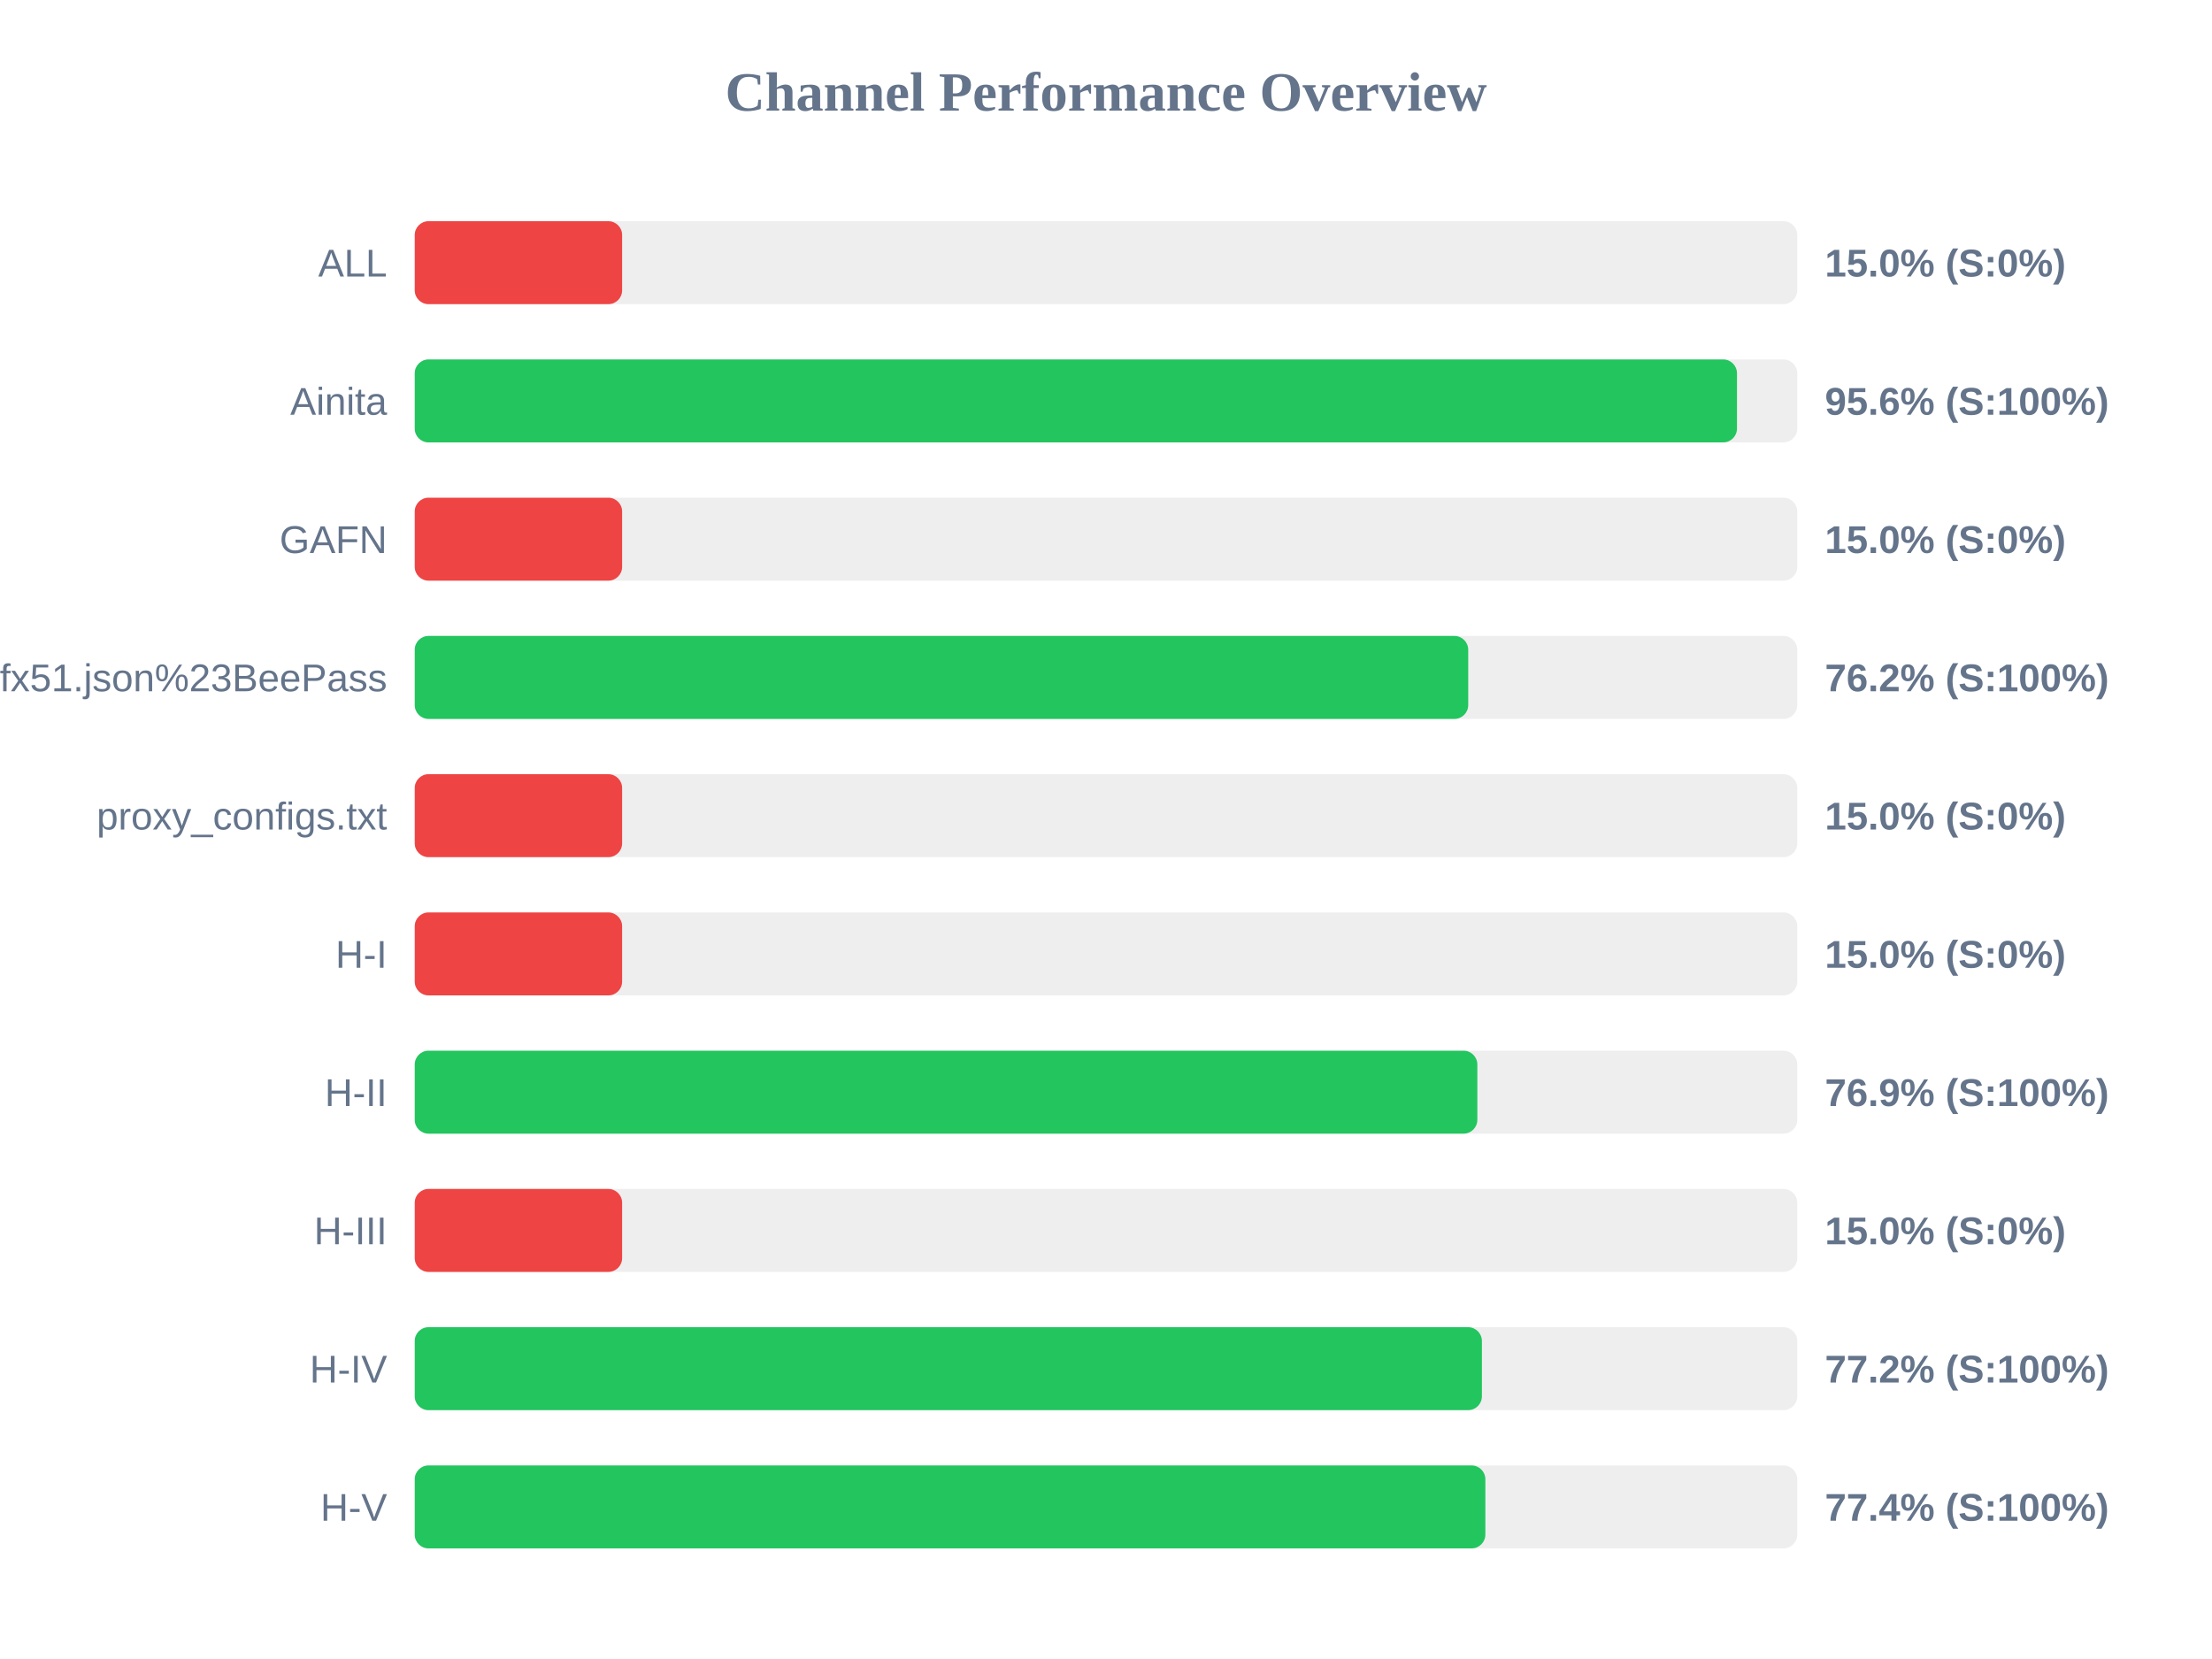
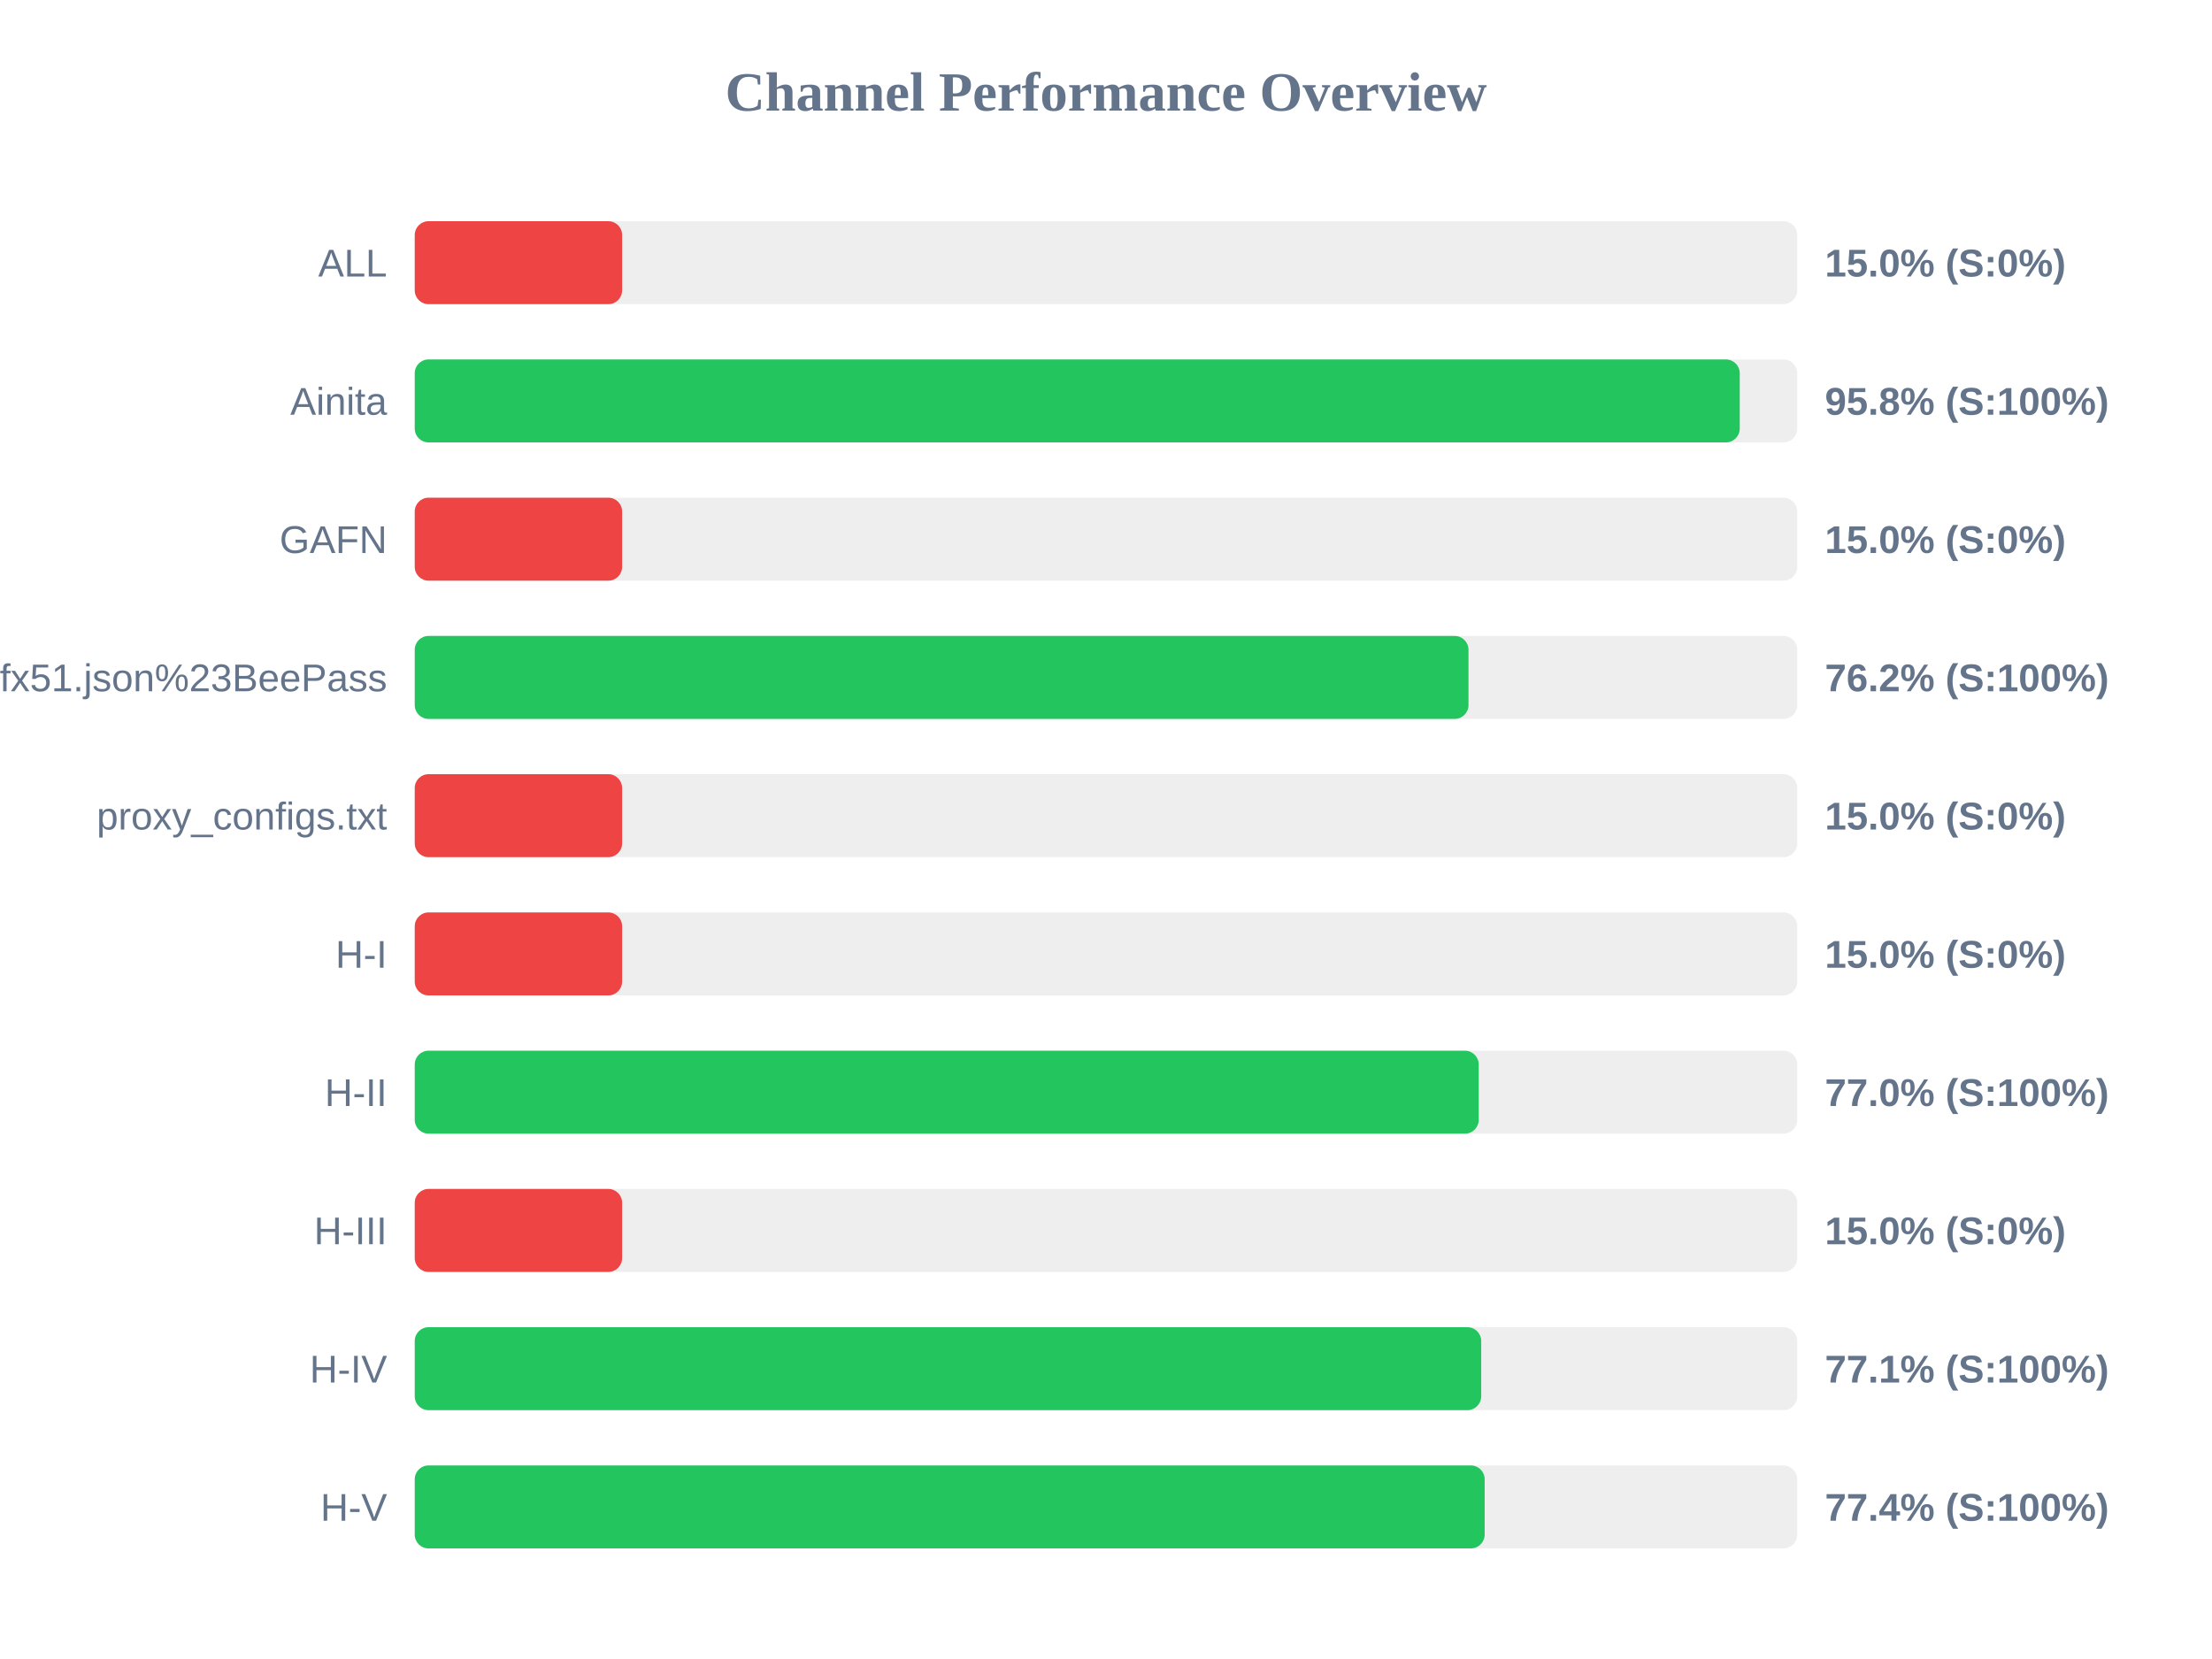
<svg xmlns="http://www.w3.org/2000/svg" width="800" height="600" version="1.1">
  <style>
        .row { font: 14px Arial; fill: #64748b; }
        .score { font: bold 14px Arial; fill: #64748b; }
    </style>
  <text x="400" y="40" text-anchor="middle" font-size="20px" font-weight="bold" fill="#64748b">Channel Performance Overview</text>
  <rect x="150" y="80" width="500" height="30" fill="#eee" rx="5" />
  <rect x="150" y="80" width="75.0" height="30" fill="#ef4444" rx="5" />
  <text x="140" y="100" text-anchor="end" class="row">ALL</text>
  <text x="660" y="100" text-anchor="start" class="score">15.0% (S:0%)</text>
  <rect x="150" y="130" width="500" height="30" fill="#eee" rx="5" />
-   <rect x="150" y="130" width="478.2" height="30" fill="#22c55e" rx="5" />
+   <rect x="150" y="130" width="479.2" height="30" fill="#22c55e" rx="5" />
  <text x="140" y="150" text-anchor="end" class="row">Ainita</text>
-   <text x="660" y="150" text-anchor="start" class="score">95.6% (S:100%)</text>
+   <text x="660" y="150" text-anchor="start" class="score">95.8% (S:100%)</text>
  <rect x="150" y="180" width="500" height="30" fill="#eee" rx="5" />
  <rect x="150" y="180" width="75.0" height="30" fill="#ef4444" rx="5" />
  <text x="140" y="200" text-anchor="end" class="row">GAFN</text>
  <text x="660" y="200" text-anchor="start" class="score">15.0% (S:0%)</text>
  <rect x="150" y="230" width="500" height="30" fill="#eee" rx="5" />
-   <rect x="150" y="230" width="381.0" height="30" fill="#22c55e" rx="5" />
+   <rect x="150" y="230" width="381.1" height="30" fill="#22c55e" rx="5" />
  <text x="140" y="250" text-anchor="end" class="row">sub?s=ssconf%3A%2F%2Fs3.amazonaws.com%2Fbeedynconprd%2Fzf38bv6oxi1nv3wfkpmxyfl8yj5fargza3foantoalu16vznl0ckxx7bgf1ufx51.json%23BeePass</text>
  <text x="660" y="250" text-anchor="start" class="score">76.2% (S:100%)</text>
  <rect x="150" y="280" width="500" height="30" fill="#eee" rx="5" />
  <rect x="150" y="280" width="75.0" height="30" fill="#ef4444" rx="5" />
  <text x="140" y="300" text-anchor="end" class="row">proxy_configs.txt</text>
  <text x="660" y="300" text-anchor="start" class="score">15.0% (S:0%)</text>
  <rect x="150" y="330" width="500" height="30" fill="#eee" rx="5" />
  <rect x="150" y="330" width="75.0" height="30" fill="#ef4444" rx="5" />
  <text x="140" y="350" text-anchor="end" class="row">H-I</text>
  <text x="660" y="350" text-anchor="start" class="score">15.0% (S:0%)</text>
  <rect x="150" y="380" width="500" height="30" fill="#eee" rx="5" />
-   <rect x="150" y="380" width="384.3" height="30" fill="#22c55e" rx="5" />
+   <rect x="150" y="380" width="384.8" height="30" fill="#22c55e" rx="5" />
  <text x="140" y="400" text-anchor="end" class="row">H-II</text>
-   <text x="660" y="400" text-anchor="start" class="score">76.9% (S:100%)</text>
+   <text x="660" y="400" text-anchor="start" class="score">77.0% (S:100%)</text>
  <rect x="150" y="430" width="500" height="30" fill="#eee" rx="5" />
  <rect x="150" y="430" width="75.0" height="30" fill="#ef4444" rx="5" />
  <text x="140" y="450" text-anchor="end" class="row">H-III</text>
  <text x="660" y="450" text-anchor="start" class="score">15.0% (S:0%)</text>
  <rect x="150" y="480" width="500" height="30" fill="#eee" rx="5" />
-   <rect x="150" y="480" width="385.95" height="30" fill="#22c55e" rx="5" />
+   <rect x="150" y="480" width="385.7" height="30" fill="#22c55e" rx="5" />
  <text x="140" y="500" text-anchor="end" class="row">H-IV</text>
-   <text x="660" y="500" text-anchor="start" class="score">77.2% (S:100%)</text>
+   <text x="660" y="500" text-anchor="start" class="score">77.1% (S:100%)</text>
  <rect x="150" y="530" width="500" height="30" fill="#eee" rx="5" />
-   <rect x="150" y="530" width="387.2" height="30" fill="#22c55e" rx="5" />
+   <rect x="150" y="530" width="386.95" height="30" fill="#22c55e" rx="5" />
  <text x="140" y="550" text-anchor="end" class="row">H-V</text>
  <text x="660" y="550" text-anchor="start" class="score">77.4% (S:100%)</text>
</svg>
